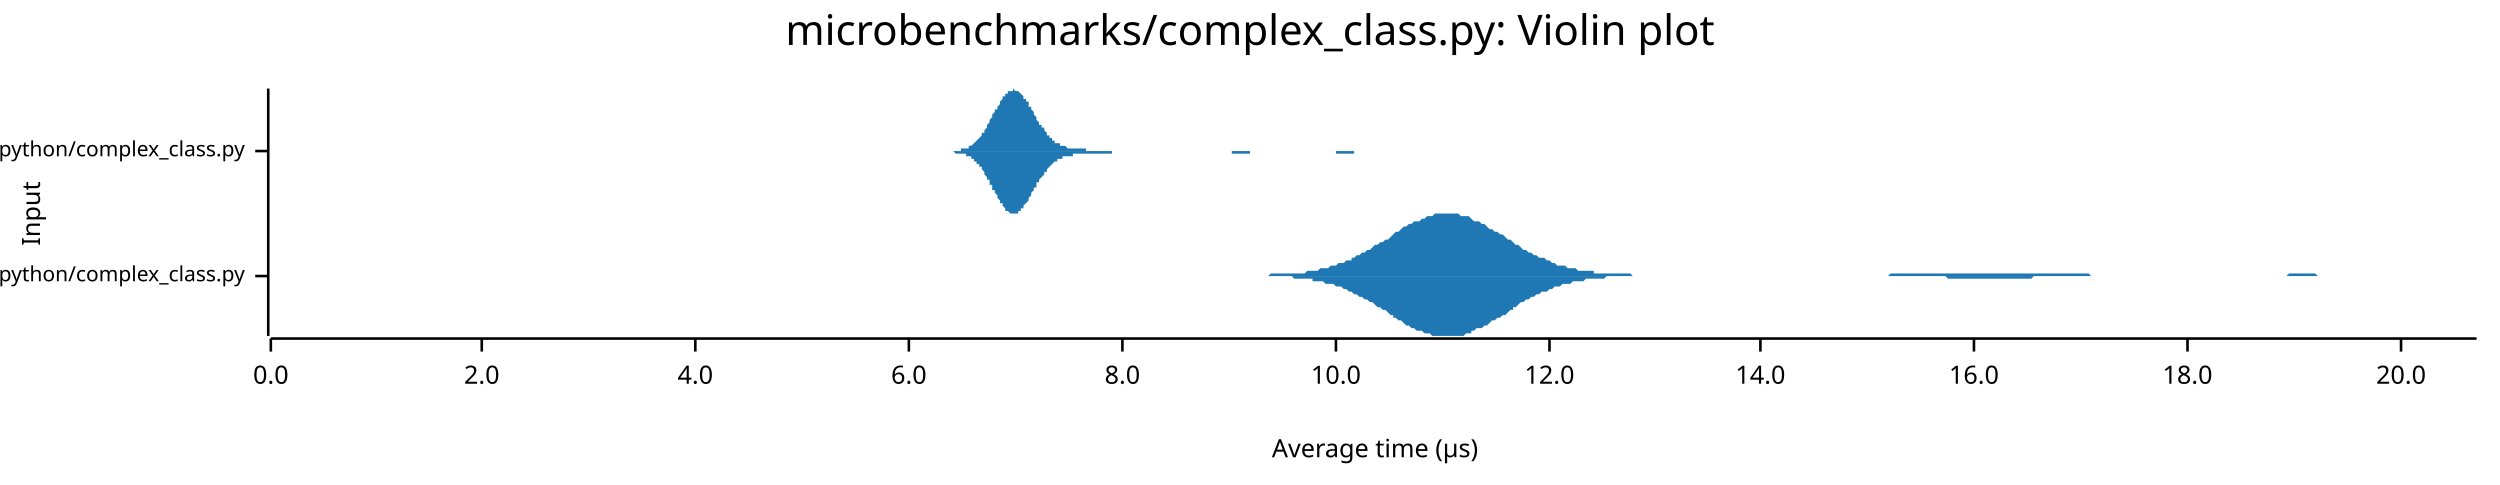
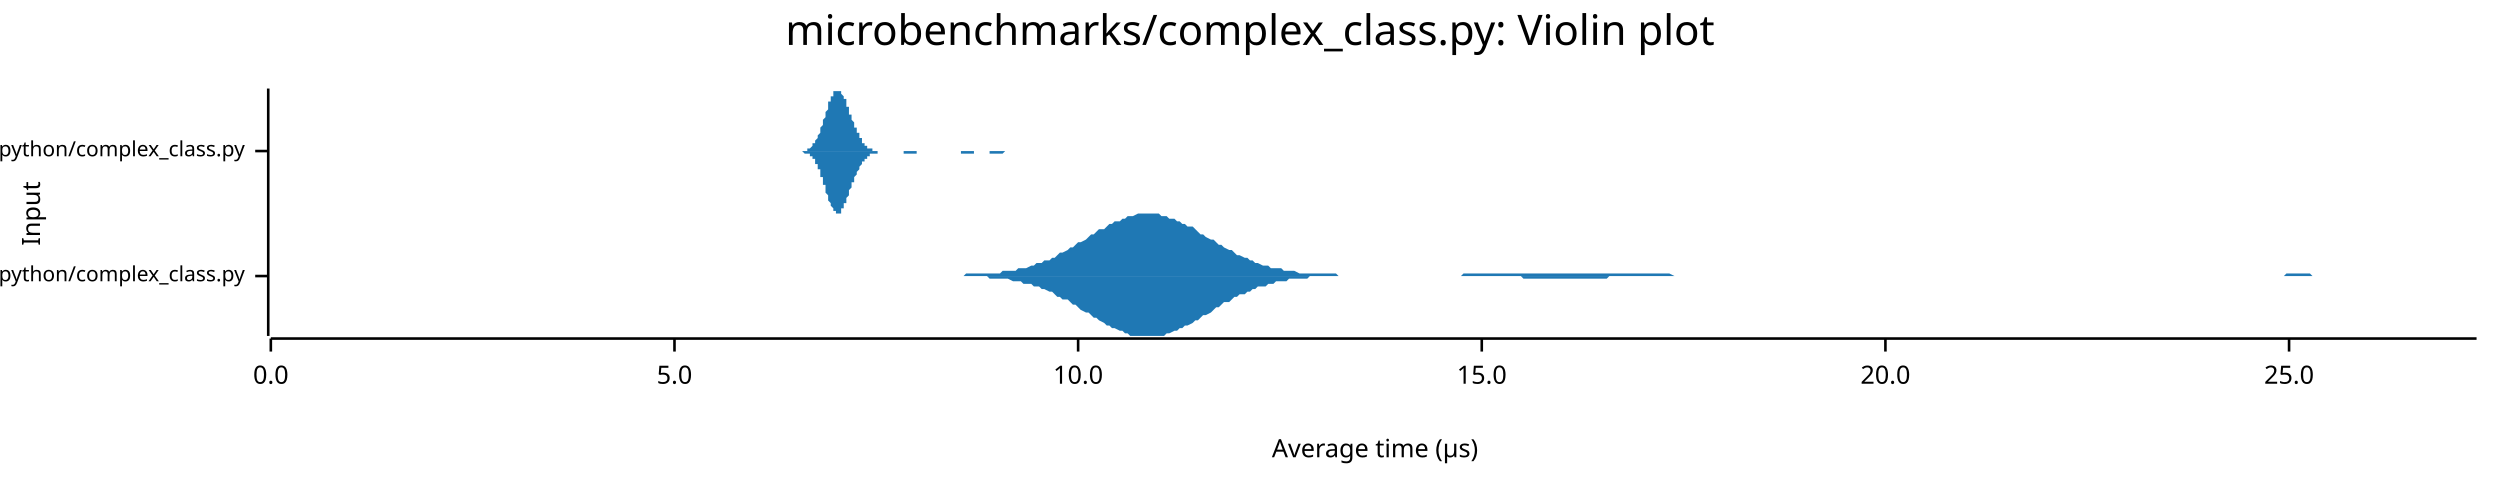
<svg xmlns="http://www.w3.org/2000/svg" width="960" height="186" viewBox="0 0 960 186">
  <text x="480" y="5" dy="0.76em" text-anchor="middle" font-family="sans-serif" font-size="16.129" opacity="1" fill="#000000">
microbenchmarks/complex_class.py: Violin plot
</text>
  <text x="8" y="82" dy="0.76em" text-anchor="middle" font-family="sans-serif" font-size="9.677" opacity="1" fill="#000000" transform="rotate(270, 8, 82)">
Input
</text>
  <text x="528" y="178" dy="-0.5ex" text-anchor="middle" font-family="sans-serif" font-size="9.677" opacity="1" fill="#000000">
Average time (µs)
</text>
  <polyline fill="none" opacity="1" stroke="#000000" stroke-width="1" points="103,34 103,129 " />
  <text x="94" y="106" dy="0.5ex" text-anchor="end" font-family="sans-serif" font-size="8.065" opacity="1" fill="#000000">
microbenchmarks/rustpython/complex_class.py
</text>
  <polyline fill="none" opacity="1" stroke="#000000" stroke-width="1" points="98,106 103,106 " />
  <text x="94" y="58" dy="0.5ex" text-anchor="end" font-family="sans-serif" font-size="8.065" opacity="1" fill="#000000">
microbenchmarks/cpython/complex_class.py
</text>
  <polyline fill="none" opacity="1" stroke="#000000" stroke-width="1" points="98,58 103,58 " />
  <polyline fill="none" opacity="1" stroke="#000000" stroke-width="1" points="104,130 951,130 " />
  <text x="104" y="140" dy="0.76em" text-anchor="middle" font-family="sans-serif" font-size="9.677" opacity="1" fill="#000000">
0.0
</text>
  <polyline fill="none" opacity="1" stroke="#000000" stroke-width="1" points="104,130 104,135 " />
-   <text x="185" y="140" dy="0.76em" text-anchor="middle" font-family="sans-serif" font-size="9.677" opacity="1" fill="#000000">
- 2.0
+   <text x="259" y="140" dy="0.76em" text-anchor="middle" font-family="sans-serif" font-size="9.677" opacity="1" fill="#000000">
+ 5.0
</text>
-   <polyline fill="none" opacity="1" stroke="#000000" stroke-width="1" points="185,130 185,135 " />
-   <text x="267" y="140" dy="0.76em" text-anchor="middle" font-family="sans-serif" font-size="9.677" opacity="1" fill="#000000">
- 4.0
- </text>
-   <polyline fill="none" opacity="1" stroke="#000000" stroke-width="1" points="267,130 267,135 " />
-   <text x="349" y="140" dy="0.76em" text-anchor="middle" font-family="sans-serif" font-size="9.677" opacity="1" fill="#000000">
- 6.0
- </text>
-   <polyline fill="none" opacity="1" stroke="#000000" stroke-width="1" points="349,130 349,135 " />
-   <text x="431" y="140" dy="0.76em" text-anchor="middle" font-family="sans-serif" font-size="9.677" opacity="1" fill="#000000">
- 8.0
- </text>
-   <polyline fill="none" opacity="1" stroke="#000000" stroke-width="1" points="431,130 431,135 " />
-   <text x="513" y="140" dy="0.76em" text-anchor="middle" font-family="sans-serif" font-size="9.677" opacity="1" fill="#000000">
+   <polyline fill="none" opacity="1" stroke="#000000" stroke-width="1" points="259,130 259,135 " />
+   <text x="414" y="140" dy="0.76em" text-anchor="middle" font-family="sans-serif" font-size="9.677" opacity="1" fill="#000000">
10.0
</text>
-   <polyline fill="none" opacity="1" stroke="#000000" stroke-width="1" points="513,130 513,135 " />
-   <text x="595" y="140" dy="0.76em" text-anchor="middle" font-family="sans-serif" font-size="9.677" opacity="1" fill="#000000">
- 12.0
+   <polyline fill="none" opacity="1" stroke="#000000" stroke-width="1" points="414,130 414,135 " />
+   <text x="569" y="140" dy="0.76em" text-anchor="middle" font-family="sans-serif" font-size="9.677" opacity="1" fill="#000000">
+ 15.0
</text>
-   <polyline fill="none" opacity="1" stroke="#000000" stroke-width="1" points="595,130 595,135 " />
-   <text x="676" y="140" dy="0.76em" text-anchor="middle" font-family="sans-serif" font-size="9.677" opacity="1" fill="#000000">
- 14.0
- </text>
-   <polyline fill="none" opacity="1" stroke="#000000" stroke-width="1" points="676,130 676,135 " />
-   <text x="758" y="140" dy="0.76em" text-anchor="middle" font-family="sans-serif" font-size="9.677" opacity="1" fill="#000000">
- 16.0
- </text>
-   <polyline fill="none" opacity="1" stroke="#000000" stroke-width="1" points="758,130 758,135 " />
-   <text x="840" y="140" dy="0.76em" text-anchor="middle" font-family="sans-serif" font-size="9.677" opacity="1" fill="#000000">
- 18.0
- </text>
-   <polyline fill="none" opacity="1" stroke="#000000" stroke-width="1" points="840,130 840,135 " />
-   <text x="922" y="140" dy="0.76em" text-anchor="middle" font-family="sans-serif" font-size="9.677" opacity="1" fill="#000000">
+   <polyline fill="none" opacity="1" stroke="#000000" stroke-width="1" points="569,130 569,135 " />
+   <text x="724" y="140" dy="0.76em" text-anchor="middle" font-family="sans-serif" font-size="9.677" opacity="1" fill="#000000">
20.0
</text>
-   <polyline fill="none" opacity="1" stroke="#000000" stroke-width="1" points="922,130 922,135 " />
-   <polygon opacity="1" fill="#1F78B4" points="482,106 483,106 484,106 485,106 486,106 487,106 488,105 488,105 489,105 490,105 491,105 492,105 493,105 494,105 495,105 496,105 497,105 498,105 499,105 500,105 501,105 502,104 503,104 504,104 504,104 505,104 506,104 507,103 508,103 509,103 510,103 511,102 512,102 513,102 514,101 515,101 516,101 517,100 518,100 519,100 519,99 520,99 521,98 522,98 523,97 524,97 525,96 526,96 527,95 528,94 529,94 530,93 531,93 532,92 533,92 534,91 535,90 535,90 536,89 537,89 538,88 539,87 540,87 541,86 542,86 543,85 544,85 545,85 546,84 547,84 548,83 549,83 550,83 550,83 551,82 552,82 553,82 554,82 555,82 556,82 557,82 558,82 559,82 560,82 561,83 562,83 563,83 564,83 565,84 565,84 566,85 567,85 568,85 569,86 570,86 571,87 572,88 573,88 574,89 575,89 576,90 577,90 578,91 579,92 580,92 581,93 581,93 582,94 583,94 584,95 585,96 586,96 587,97 588,97 589,98 590,98 591,99 592,99 593,99 594,100 595,100 596,101 596,101 597,101 598,102 599,102 600,102 601,102 602,103 603,103 604,103 605,103 606,104 607,104 608,104 609,104 610,104 611,104 612,104 612,105 613,105 614,105 615,105 616,105 617,105 618,105 619,105 620,105 621,105 622,105 623,105 624,105 625,105 626,105 627,106 627,106 628,106 629,106 630,106 631,106 632,106 633,106 634,106 635,106 636,106 637,106 638,106 639,106 640,106 641,106 642,106 642,106 643,106 644,106 645,106 646,106 647,106 648,106 649,106 650,106 651,106 652,106 653,106 654,106 655,106 656,106 657,106 658,106 658,106 659,106 660,106 661,106 662,106 663,106 664,106 665,106 666,106 667,106 668,106 669,106 670,106 671,106 672,106 673,106 673,106 674,106 675,106 676,106 677,106 678,106 679,106 680,106 681,106 682,106 683,106 684,106 685,106 686,106 687,106 688,106 689,106 689,106 690,106 691,106 692,106 693,106 694,106 695,106 696,106 697,106 698,106 699,106 700,106 701,106 702,106 703,106 704,106 704,106 705,106 706,106 707,106 708,106 709,106 710,106 711,106 712,106 713,106 714,106 715,106 716,106 717,106 718,106 719,106 719,106 720,106 721,106 722,106 723,106 724,106 725,106 726,105 727,105 728,105 729,105 730,105 731,105 732,105 733,105 734,105 735,105 735,105 736,105 737,105 738,105 739,105 740,105 741,105 742,105 743,105 744,105 745,105 746,105 747,105 748,105 749,105 750,105 750,105 751,105 752,105 753,105 754,105 755,105 756,105 757,105 758,105 759,105 760,105 761,105 762,105 763,105 764,105 765,105 766,105 766,105 767,105 768,105 769,105 770,105 771,105 772,105 773,105 774,105 775,105 776,105 777,105 778,105 779,105 780,105 781,105 781,105 782,105 783,105 784,105 785,105 786,105 787,105 788,105 789,105 790,105 791,105 792,105 793,105 794,105 795,105 796,105 796,105 797,105 798,105 799,105 800,105 801,105 802,105 803,106 804,106 805,106 806,106 807,106 808,106 809,106 810,106 811,106 812,106 812,106 813,106 814,106 815,106 816,106 817,106 818,106 819,106 820,106 821,106 822,106 823,106 824,106 825,106 826,106 827,106 827,106 828,106 829,106 830,106 831,106 832,106 833,106 834,106 835,106 836,106 837,106 838,106 839,106 840,106 841,106 842,106 843,106 843,106 844,106 845,106 846,106 847,106 848,106 849,106 850,106 851,106 852,106 853,106 854,106 855,106 856,106 857,106 858,106 858,106 859,106 860,106 861,106 862,106 863,106 864,106 865,106 866,106 867,106 868,106 869,106 870,106 871,106 872,106 873,106 874,106 874,106 875,106 876,106 877,106 878,106 879,105 880,105 881,105 882,105 883,105 884,105 885,105 886,105 887,105 888,105 889,105 889,105 890,106 891,106 892,106 893,106 894,106 895,106 896,106 897,106 898,106 899,106 900,106 901,106 902,106 903,106 904,106 904,106 905,106 906,106 907,106 908,106 909,106 910,106 911,106 912,106 913,106 914,106 915,106 916,106 917,106 918,106 919,106 920,106 920,106 921,106 922,106 923,106 924,106 925,106 926,106 927,106 928,106 929,106 930,106 931,106 932,106 933,106 934,106 935,106 935,106 936,106 937,106 938,106 939,106 940,106 941,106 942,106 943,106 944,106 945,106 946,106 947,106 948,106 949,106 950,106 951,106 951,106 482,106 " />
-   <polygon opacity="1" fill="#1F78B4" points="482,106 483,106 484,106 485,106 486,106 487,106 488,106 488,106 489,106 490,106 491,106 492,106 493,106 494,106 495,106 496,106 497,107 498,107 499,107 500,107 501,107 502,107 503,107 504,107 504,108 505,108 506,108 507,108 508,108 509,109 510,109 511,109 512,109 513,110 514,110 515,110 516,111 517,111 518,112 519,112 519,112 520,113 521,113 522,114 523,114 524,115 525,115 526,116 527,116 528,117 529,118 530,118 531,119 532,119 533,120 534,121 535,121 535,122 536,122 537,123 538,123 539,124 540,125 541,125 542,126 543,126 544,127 545,127 546,127 547,128 548,128 549,128 550,129 550,129 551,129 552,129 553,129 554,129 555,129 556,129 557,129 558,129 559,129 560,129 561,129 562,129 563,128 564,128 565,128 565,127 566,127 567,126 568,126 569,126 570,125 571,125 572,124 573,123 574,123 575,122 576,122 577,121 578,121 579,120 580,119 581,119 581,118 582,118 583,117 584,116 585,116 586,115 587,115 588,114 589,114 590,113 591,113 592,112 593,112 594,112 595,111 596,111 596,111 597,110 598,110 599,110 600,109 601,109 602,109 603,109 604,108 605,108 606,108 607,108 608,108 609,107 610,107 611,107 612,107 612,107 613,107 614,107 615,107 616,107 617,106 618,106 619,106 620,106 621,106 622,106 623,106 624,106 625,106 626,106 627,106 627,106 628,106 629,106 630,106 631,106 632,106 633,106 634,106 635,106 636,106 637,106 638,106 639,106 640,106 641,106 642,106 642,106 643,106 644,106 645,106 646,106 647,106 648,106 649,106 650,106 651,106 652,106 653,106 654,106 655,106 656,106 657,106 658,106 658,106 659,106 660,106 661,106 662,106 663,106 664,106 665,106 666,106 667,106 668,106 669,106 670,106 671,106 672,106 673,106 673,106 674,106 675,106 676,106 677,106 678,106 679,106 680,106 681,106 682,106 683,106 684,106 685,106 686,106 687,106 688,106 689,106 689,106 690,106 691,106 692,106 693,106 694,106 695,106 696,106 697,106 698,106 699,106 700,106 701,106 702,106 703,106 704,106 704,106 705,106 706,106 707,106 708,106 709,106 710,106 711,106 712,106 713,106 714,106 715,106 716,106 717,106 718,106 719,106 719,106 720,106 721,106 722,106 723,106 724,106 725,106 726,106 727,106 728,106 729,106 730,106 731,106 732,106 733,106 734,106 735,106 735,106 736,106 737,106 738,106 739,106 740,106 741,106 742,106 743,106 744,106 745,106 746,106 747,106 748,107 749,107 750,107 750,107 751,107 752,107 753,107 754,107 755,107 756,107 757,107 758,107 759,107 760,107 761,107 762,107 763,107 764,107 765,107 766,107 766,107 767,107 768,107 769,107 770,107 771,107 772,107 773,107 774,107 775,107 776,107 777,107 778,107 779,107 780,107 781,106 781,106 782,106 783,106 784,106 785,106 786,106 787,106 788,106 789,106 790,106 791,106 792,106 793,106 794,106 795,106 796,106 796,106 797,106 798,106 799,106 800,106 801,106 802,106 803,106 804,106 805,106 806,106 807,106 808,106 809,106 810,106 811,106 812,106 812,106 813,106 814,106 815,106 816,106 817,106 818,106 819,106 820,106 821,106 822,106 823,106 824,106 825,106 826,106 827,106 827,106 828,106 829,106 830,106 831,106 832,106 833,106 834,106 835,106 836,106 837,106 838,106 839,106 840,106 841,106 842,106 843,106 843,106 844,106 845,106 846,106 847,106 848,106 849,106 850,106 851,106 852,106 853,106 854,106 855,106 856,106 857,106 858,106 858,106 859,106 860,106 861,106 862,106 863,106 864,106 865,106 866,106 867,106 868,106 869,106 870,106 871,106 872,106 873,106 874,106 874,106 875,106 876,106 877,106 878,106 879,106 880,106 881,106 882,106 883,106 884,106 885,106 886,106 887,106 888,106 889,106 889,106 890,106 891,106 892,106 893,106 894,106 895,106 896,106 897,106 898,106 899,106 900,106 901,106 902,106 903,106 904,106 904,106 905,106 906,106 907,106 908,106 909,106 910,106 911,106 912,106 913,106 914,106 915,106 916,106 917,106 918,106 919,106 920,106 920,106 921,106 922,106 923,106 924,106 925,106 926,106 927,106 928,106 929,106 930,106 931,106 932,106 933,106 934,106 935,106 935,106 936,106 937,106 938,106 939,106 940,106 941,106 942,106 943,106 944,106 945,106 946,106 947,106 948,106 949,106 950,106 951,106 951,106 482,106 " />
-   <polygon opacity="1" fill="#1F78B4" points="361,58 361,58 362,58 362,58 362,58 363,58 363,58 363,58 364,58 364,58 365,58 365,58 365,58 366,58 366,58 366,58 367,58 367,58 367,58 368,58 368,58 368,58 369,58 369,58 369,57 370,57 370,57 371,57 371,57 371,57 372,57 372,56 372,56 373,56 373,56 373,56 374,55 374,55 374,55 375,54 375,54 375,54 376,53 376,53 377,52 377,52 377,51 378,51 378,50 378,50 379,49 379,48 379,48 380,47 380,46 380,46 381,45 381,44 381,44 382,43 382,42 383,42 383,41 383,41 384,40 384,39 384,39 385,38 385,38 385,37 386,37 386,36 386,36 387,36 387,35 387,35 388,35 388,35 389,35 389,35 389,34 390,35 390,35 390,35 391,35 391,35 391,35 392,36 392,36 392,36 393,37 393,37 393,38 394,38 394,39 395,39 395,40 395,41 396,41 396,42 396,42 397,43 397,44 397,44 398,45 398,45 398,46 399,47 399,47 399,48 400,48 400,49 401,49 401,50 401,50 402,51 402,51 402,52 403,52 403,52 403,53 404,53 404,54 404,54 405,54 405,54 405,55 406,55 406,55 407,55 407,55 407,56 408,56 408,56 408,56 409,56 409,56 409,56 410,57 410,57 410,57 411,57 411,57 411,57 412,57 412,57 413,57 413,57 413,57 414,57 414,57 414,57 415,57 415,57 415,57 416,57 416,57 416,57 417,57 417,58 417,58 418,58 418,58 419,58 419,58 419,58 420,58 420,58 420,58 421,58 421,58 421,58 422,58 422,58 422,58 423,58 423,58 423,58 424,58 424,58 425,58 425,58 425,58 426,58 426,58 426,58 427,58 427,58 427,58 428,58 428,58 428,58 429,58 429,58 429,58 430,58 430,58 431,58 431,58 431,58 432,58 432,58 432,58 433,58 433,58 433,58 434,58 434,58 434,58 435,58 435,58 435,58 436,58 436,58 437,58 437,58 437,58 438,58 438,58 438,58 439,58 439,58 439,58 440,58 440,58 440,58 441,58 441,58 441,58 442,58 442,58 443,58 443,58 443,58 444,58 444,58 444,58 445,58 445,58 445,58 446,58 446,58 446,58 447,58 447,58 447,58 448,58 448,58 448,58 449,58 449,58 450,58 450,58 450,58 451,58 451,58 451,58 452,58 452,58 452,58 453,58 453,58 453,58 454,58 454,58 454,58 455,58 455,58 456,58 456,58 456,58 457,58 457,58 457,58 458,58 458,58 458,58 459,58 459,58 459,58 460,58 460,58 460,58 461,58 461,58 462,58 462,58 462,58 463,58 463,58 463,58 464,58 464,58 464,58 465,58 465,58 465,58 466,58 466,58 466,58 467,58 467,58 468,58 468,58 468,58 469,58 469,58 469,58 470,58 470,58 470,58 471,58 471,58 471,58 472,58 472,58 472,58 473,58 473,58 474,58 474,58 474,58 475,58 475,58 475,58 476,58 476,58 476,58 477,58 477,58 477,58 478,58 478,58 478,58 479,58 479,58 480,58 480,58 480,58 481,58 481,58 481,58 482,58 482,58 482,58 483,58 483,58 483,58 484,58 484,58 484,58 485,58 485,58 486,58 486,58 486,58 487,58 487,58 487,58 488,58 488,58 488,58 489,58 489,58 489,58 490,58 490,58 490,58 491,58 491,58 492,58 492,58 492,58 493,58 493,58 493,58 494,58 494,58 494,58 495,58 495,58 495,58 496,58 496,58 496,58 497,58 497,58 498,58 498,58 498,58 499,58 499,58 499,58 500,58 500,58 500,58 501,58 501,58 501,58 502,58 502,58 502,58 503,58 503,58 504,58 504,58 504,58 505,58 505,58 505,58 506,58 506,58 506,58 507,58 507,58 507,58 508,58 508,58 508,58 509,58 509,58 510,58 510,58 510,58 511,58 511,58 511,58 512,58 512,58 512,58 513,58 513,58 513,58 514,58 514,58 514,58 515,58 515,58 516,58 516,58 516,58 517,58 517,58 517,58 518,58 518,58 518,58 519,58 519,58 519,58 520,58 520,58 520,58 521,58 521,58 522,58 522,58 522,58 523,58 523,58 523,58 524,58 524,58 524,58 525,58 525,58 525,58 526,58 526,58 526,58 527,58 527,58 528,58 528,58 528,58 529,58 529,58 529,58 530,58 530,58 530,58 531,58 531,58 531,58 532,58 532,58 532,58 533,58 533,58 534,58 534,58 534,58 535,58 535,58 535,58 536,58 536,58 536,58 537,58 537,58 537,58 361,58 " />
-   <polygon opacity="1" fill="#1F78B4" points="361,58 361,58 362,58 362,58 362,58 363,58 363,58 363,58 364,58 364,58 365,58 365,58 365,58 366,58 366,58 366,58 367,59 367,59 367,59 368,59 368,59 368,59 369,59 369,59 369,59 370,59 370,59 371,59 371,60 371,60 372,60 372,60 372,60 373,60 373,61 373,61 374,61 374,62 374,62 375,62 375,63 375,63 376,63 376,64 377,64 377,65 377,65 378,66 378,66 378,67 379,68 379,68 379,69 380,69 380,70 380,71 381,71 381,72 381,73 382,73 382,74 383,75 383,75 383,76 384,77 384,77 384,78 385,78 385,79 385,79 386,80 386,80 386,81 387,81 387,81 387,81 388,82 388,82 389,82 389,82 389,82 390,82 390,82 390,82 391,82 391,81 391,81 392,81 392,80 392,80 393,80 393,79 393,79 394,78 394,78 395,77 395,77 395,76 396,75 396,75 396,74 397,73 397,73 397,72 398,72 398,71 398,70 399,70 399,69 399,69 400,68 400,68 401,67 401,67 401,66 402,66 402,65 402,65 403,64 403,64 403,64 404,63 404,63 404,63 405,62 405,62 405,62 406,62 406,61 407,61 407,61 407,61 408,61 408,61 408,60 409,60 409,60 409,60 410,60 410,60 410,60 411,60 411,60 411,60 412,60 412,59 413,59 413,59 413,59 414,59 414,59 414,59 415,59 415,59 415,59 416,59 416,59 416,59 417,59 417,59 417,59 418,59 418,59 419,59 419,59 419,59 420,59 420,59 420,59 421,59 421,59 421,59 422,59 422,59 422,59 423,59 423,59 423,59 424,59 424,59 425,59 425,59 425,59 426,59 426,59 426,59 427,59 427,58 427,58 428,58 428,58 428,58 429,58 429,58 429,58 430,58 430,58 431,58 431,58 431,58 432,58 432,58 432,58 433,58 433,58 433,58 434,58 434,58 434,58 435,58 435,58 435,58 436,58 436,58 437,58 437,58 437,58 438,58 438,58 438,58 439,58 439,58 439,58 440,58 440,58 440,58 441,58 441,58 441,58 442,58 442,58 443,58 443,58 443,58 444,58 444,58 444,58 445,58 445,58 445,58 446,58 446,58 446,58 447,58 447,58 447,58 448,58 448,58 448,58 449,58 449,58 450,58 450,58 450,58 451,58 451,58 451,58 452,58 452,58 452,58 453,58 453,58 453,58 454,58 454,58 454,58 455,58 455,58 456,58 456,58 456,58 457,58 457,58 457,58 458,58 458,58 458,58 459,58 459,58 459,58 460,58 460,58 460,58 461,58 461,58 462,58 462,58 462,58 463,58 463,58 463,58 464,58 464,58 464,58 465,58 465,58 465,58 466,58 466,58 466,58 467,58 467,58 468,58 468,58 468,58 469,58 469,58 469,58 470,58 470,58 470,58 471,58 471,58 471,58 472,58 472,58 472,58 473,58 473,59 474,59 474,59 474,59 475,59 475,59 475,59 476,59 476,59 476,59 477,59 477,59 477,59 478,59 478,59 478,59 479,59 479,59 480,59 480,59 480,58 481,58 481,58 481,58 482,58 482,58 482,58 483,58 483,58 483,58 484,58 484,58 484,58 485,58 485,58 486,58 486,58 486,58 487,58 487,58 487,58 488,58 488,58 488,58 489,58 489,58 489,58 490,58 490,58 490,58 491,58 491,58 492,58 492,58 492,58 493,58 493,58 493,58 494,58 494,58 494,58 495,58 495,58 495,58 496,58 496,58 496,58 497,58 497,58 498,58 498,58 498,58 499,58 499,58 499,58 500,58 500,58 500,58 501,58 501,58 501,58 502,58 502,58 502,58 503,58 503,58 504,58 504,58 504,58 505,58 505,58 505,58 506,58 506,58 506,58 507,58 507,58 507,58 508,58 508,58 508,58 509,58 509,58 510,58 510,58 510,58 511,58 511,58 511,58 512,58 512,58 512,58 513,58 513,59 513,59 514,59 514,59 514,59 515,59 515,59 516,59 516,59 516,59 517,59 517,59 517,59 518,59 518,59 518,59 519,59 519,59 519,59 520,59 520,58 520,58 521,58 521,58 522,58 522,58 522,58 523,58 523,58 523,58 524,58 524,58 524,58 525,58 525,58 525,58 526,58 526,58 526,58 527,58 527,58 528,58 528,58 528,58 529,58 529,58 529,58 530,58 530,58 530,58 531,58 531,58 531,58 532,58 532,58 532,58 533,58 533,58 534,58 534,58 534,58 535,58 535,58 535,58 536,58 536,58 536,58 537,58 537,58 537,58 361,58 " />
+   <polyline fill="none" opacity="1" stroke="#000000" stroke-width="1" points="724,130 724,135 " />
+   <text x="879" y="140" dy="0.76em" text-anchor="middle" font-family="sans-serif" font-size="9.677" opacity="1" fill="#000000">
+ 25.0
+ </text>
+   <polyline fill="none" opacity="1" stroke="#000000" stroke-width="1" points="879,130 879,135 " />
+   <polygon opacity="1" fill="#1F78B4" points="366,106 367,106 369,106 370,106 371,105 372,105 373,105 374,105 376,105 377,105 378,105 379,105 380,105 382,105 383,105 384,105 385,104 386,104 387,104 389,104 390,104 391,103 392,103 393,103 394,103 396,102 397,102 398,101 399,101 400,101 401,100 403,100 404,99 405,99 406,98 407,97 408,97 410,96 411,95 412,95 413,94 414,93 415,93 417,92 418,91 419,90 420,90 421,89 422,88 424,88 425,87 426,86 427,86 428,85 430,85 431,84 432,84 433,83 434,83 435,83 437,82 438,82 439,82 440,82 441,82 442,82 444,82 445,82 446,83 447,83 448,83 449,84 451,84 452,85 453,85 454,86 455,86 456,87 458,87 459,88 460,89 461,90 462,90 463,91 465,92 466,92 467,93 468,94 469,94 470,95 472,96 473,96 474,97 475,98 476,98 478,99 479,99 480,100 481,100 482,101 483,101 485,102 486,102 487,102 488,103 489,103 490,103 492,103 493,104 494,104 495,104 496,104 497,104 499,105 500,105 501,105 502,105 503,105 504,105 506,105 507,105 508,105 509,105 510,105 511,105 513,105 514,106 515,106 516,106 517,106 518,106 520,106 521,106 522,106 523,106 524,106 526,106 527,106 528,106 529,106 530,106 531,106 533,106 534,106 535,106 536,106 537,106 538,106 540,106 541,106 542,106 543,106 544,106 545,106 547,106 548,106 549,106 550,106 551,106 552,106 554,106 555,106 556,106 557,106 558,106 559,106 561,106 562,105 563,105 564,105 565,105 566,105 568,105 569,105 570,105 571,105 572,105 574,105 575,105 576,105 577,105 578,105 579,105 581,105 582,105 583,105 584,105 585,105 586,105 588,105 589,105 590,105 591,105 592,105 593,105 595,105 596,105 597,105 598,105 599,105 600,105 602,105 603,105 604,105 605,105 606,105 607,105 609,105 610,105 611,105 612,105 613,105 614,105 616,105 617,105 618,105 619,105 620,105 622,105 623,105 624,105 625,105 626,105 627,105 629,105 630,105 631,105 632,105 633,105 634,105 636,105 637,105 638,105 639,105 640,105 641,105 643,106 644,106 645,106 646,106 647,106 648,106 650,106 651,106 652,106 653,106 654,106 655,106 657,106 658,106 659,106 660,106 661,106 662,106 664,106 665,106 666,106 667,106 668,106 670,106 671,106 672,106 673,106 674,106 675,106 677,106 678,106 679,106 680,106 681,106 682,106 684,106 685,106 686,106 687,106 688,106 689,106 691,106 692,106 693,106 694,106 695,106 696,106 698,106 699,106 700,106 701,106 702,106 703,106 705,106 706,106 707,106 708,106 709,106 711,106 712,106 713,106 714,106 715,106 716,106 718,106 719,106 720,106 721,106 722,106 723,106 725,106 726,106 727,106 728,106 729,106 730,106 732,106 733,106 734,106 735,106 736,106 737,106 739,106 740,106 741,106 742,106 743,106 744,106 746,106 747,106 748,106 749,106 750,106 751,106 753,106 754,106 755,106 756,106 757,106 759,106 760,106 761,106 762,106 763,106 764,106 766,106 767,106 768,106 769,106 770,106 771,106 773,106 774,106 775,106 776,106 777,106 778,106 780,106 781,106 782,106 783,106 784,106 785,106 787,106 788,106 789,106 790,106 791,106 792,106 794,106 795,106 796,106 797,106 798,106 799,106 801,106 802,106 803,106 804,106 805,106 807,106 808,106 809,106 810,106 811,106 812,106 814,106 815,106 816,106 817,106 818,106 819,106 821,106 822,106 823,106 824,106 825,106 826,106 828,106 829,106 830,106 831,106 832,106 833,106 835,106 836,106 837,106 838,106 839,106 840,106 842,106 843,106 844,106 845,106 846,106 847,106 849,106 850,106 851,106 852,106 853,106 855,106 856,106 857,106 858,106 859,106 860,106 862,106 863,106 864,106 865,106 866,106 867,106 869,106 870,106 871,106 872,106 873,106 874,106 876,106 877,106 878,105 879,105 880,105 881,105 883,105 884,105 885,105 886,105 887,105 888,106 890,106 891,106 892,106 893,106 894,106 895,106 897,106 898,106 899,106 900,106 901,106 903,106 904,106 905,106 906,106 907,106 908,106 910,106 911,106 912,106 913,106 914,106 915,106 917,106 918,106 919,106 920,106 921,106 922,106 924,106 925,106 926,106 927,106 928,106 929,106 931,106 932,106 933,106 934,106 935,106 936,106 938,106 939,106 940,106 941,106 942,106 943,106 945,106 946,106 947,106 948,106 949,106 951,106 951,106 366,106 " />
+   <polygon opacity="1" fill="#1F78B4" points="366,106 367,106 369,106 370,106 371,106 372,106 373,106 374,106 376,106 377,106 378,106 379,106 380,107 382,107 383,107 384,107 385,107 386,107 387,107 389,108 390,108 391,108 392,108 393,109 394,109 396,109 397,110 398,110 399,110 400,111 401,111 403,112 404,112 405,113 406,114 407,114 408,115 410,115 411,116 412,117 413,117 414,118 415,119 417,120 418,120 419,121 420,122 421,122 422,123 424,124 425,125 426,125 427,126 428,126 430,127 431,127 432,128 433,128 434,129 435,129 437,129 438,129 439,129 440,129 441,129 442,129 444,129 445,129 446,129 447,129 448,128 449,128 451,127 452,127 453,126 454,126 455,125 456,125 458,124 459,123 460,123 461,122 462,121 463,121 465,120 466,119 467,118 468,118 469,117 470,116 472,116 473,115 474,114 475,114 476,113 478,113 479,112 480,112 481,111 482,111 483,110 485,110 486,110 487,109 488,109 489,109 490,108 492,108 493,108 494,108 495,107 496,107 497,107 499,107 500,107 501,107 502,107 503,106 504,106 506,106 507,106 508,106 509,106 510,106 511,106 513,106 514,106 515,106 516,106 517,106 518,106 520,106 521,106 522,106 523,106 524,106 526,106 527,106 528,106 529,106 530,106 531,106 533,106 534,106 535,106 536,106 537,106 538,106 540,106 541,106 542,106 543,106 544,106 545,106 547,106 548,106 549,106 550,106 551,106 552,106 554,106 555,106 556,106 557,106 558,106 559,106 561,106 562,106 563,106 564,106 565,106 566,106 568,106 569,106 570,106 571,106 572,106 574,106 575,106 576,106 577,106 578,106 579,106 581,106 582,106 583,106 584,106 585,107 586,107 588,107 589,107 590,107 591,107 592,107 593,107 595,107 596,107 597,107 598,107 599,107 600,107 602,107 603,107 604,107 605,107 606,107 607,107 609,107 610,107 611,107 612,107 613,107 614,107 616,107 617,107 618,106 619,106 620,106 622,106 623,106 624,106 625,106 626,106 627,106 629,106 630,106 631,106 632,106 633,106 634,106 636,106 637,106 638,106 639,106 640,106 641,106 643,106 644,106 645,106 646,106 647,106 648,106 650,106 651,106 652,106 653,106 654,106 655,106 657,106 658,106 659,106 660,106 661,106 662,106 664,106 665,106 666,106 667,106 668,106 670,106 671,106 672,106 673,106 674,106 675,106 677,106 678,106 679,106 680,106 681,106 682,106 684,106 685,106 686,106 687,106 688,106 689,106 691,106 692,106 693,106 694,106 695,106 696,106 698,106 699,106 700,106 701,106 702,106 703,106 705,106 706,106 707,106 708,106 709,106 711,106 712,106 713,106 714,106 715,106 716,106 718,106 719,106 720,106 721,106 722,106 723,106 725,106 726,106 727,106 728,106 729,106 730,106 732,106 733,106 734,106 735,106 736,106 737,106 739,106 740,106 741,106 742,106 743,106 744,106 746,106 747,106 748,106 749,106 750,106 751,106 753,106 754,106 755,106 756,106 757,106 759,106 760,106 761,106 762,106 763,106 764,106 766,106 767,106 768,106 769,106 770,106 771,106 773,106 774,106 775,106 776,106 777,106 778,106 780,106 781,106 782,106 783,106 784,106 785,106 787,106 788,106 789,106 790,106 791,106 792,106 794,106 795,106 796,106 797,106 798,106 799,106 801,106 802,106 803,106 804,106 805,106 807,106 808,106 809,106 810,106 811,106 812,106 814,106 815,106 816,106 817,106 818,106 819,106 821,106 822,106 823,106 824,106 825,106 826,106 828,106 829,106 830,106 831,106 832,106 833,106 835,106 836,106 837,106 838,106 839,106 840,106 842,106 843,106 844,106 845,106 846,106 847,106 849,106 850,106 851,106 852,106 853,106 855,106 856,106 857,106 858,106 859,106 860,106 862,106 863,106 864,106 865,106 866,106 867,106 869,106 870,106 871,106 872,106 873,106 874,106 876,106 877,106 878,106 879,106 880,106 881,106 883,106 884,106 885,106 886,106 887,106 888,106 890,106 891,106 892,106 893,106 894,106 895,106 897,106 898,106 899,106 900,106 901,106 903,106 904,106 905,106 906,106 907,106 908,106 910,106 911,106 912,106 913,106 914,106 915,106 917,106 918,106 919,106 920,106 921,106 922,106 924,106 925,106 926,106 927,106 928,106 929,106 931,106 932,106 933,106 934,106 935,106 936,106 938,106 939,106 940,106 941,106 942,106 943,106 945,106 946,106 947,106 948,106 949,106 951,106 951,106 366,106 " />
+   <polygon opacity="1" fill="#1F78B4" points="305,58 305,58 306,58 306,58 306,58 306,58 306,58 307,58 307,58 307,58 307,58 307,58 307,58 308,58 308,58 308,58 308,58 308,58 309,58 309,58 309,58 309,58 309,58 309,58 310,58 310,58 310,58 310,57 310,57 310,57 311,57 311,57 311,57 311,57 311,57 312,56 312,56 312,56 312,56 312,56 312,55 313,55 313,55 313,55 313,54 313,54 313,54 314,53 314,53 314,52 314,52 314,52 315,51 315,51 315,50 315,50 315,49 315,49 316,48 316,48 316,47 316,47 316,46 317,45 317,45 317,44 317,44 317,43 317,43 318,42 318,41 318,41 318,40 318,40 318,39 319,39 319,38 319,38 319,37 319,37 320,37 320,36 320,36 320,36 320,35 320,35 321,35 321,35 321,35 321,35 321,35 322,35 322,34 322,35 322,35 322,35 322,35 323,35 323,35 323,35 323,36 323,36 323,36 324,37 324,37 324,37 324,38 324,38 325,38 325,39 325,39 325,40 325,40 325,41 326,41 326,42 326,42 326,43 326,43 326,44 327,44 327,45 327,45 327,46 327,46 328,47 328,47 328,48 328,48 328,48 328,49 329,49 329,50 329,50 329,51 329,51 330,51 330,52 330,52 330,52 330,53 330,53 331,53 331,54 331,54 331,54 331,54 331,55 332,55 332,55 332,55 332,55 332,56 333,56 333,56 333,56 333,56 333,56 333,57 334,57 334,57 334,57 334,57 334,57 335,57 335,57 335,57 335,57 335,57 335,58 336,58 336,58 336,58 336,58 336,58 336,58 337,58 337,58 337,58 337,58 337,58 338,58 338,58 338,58 338,58 338,58 338,58 339,58 339,58 339,58 339,58 339,58 339,58 340,58 340,58 340,58 340,58 340,58 341,58 341,58 341,58 341,58 341,58 341,58 342,58 342,58 342,58 342,58 342,58 343,58 343,58 343,58 343,58 343,58 343,58 344,58 344,58 344,58 344,58 344,58 344,58 345,58 345,58 345,58 345,58 345,58 346,58 346,58 346,58 346,58 346,58 346,58 347,58 347,58 347,58 347,58 347,58 348,58 348,58 348,58 348,58 348,58 348,58 349,58 349,58 349,58 349,58 349,58 349,58 350,58 350,58 350,58 350,58 350,58 351,58 351,58 351,58 351,58 351,58 351,58 352,58 352,58 352,58 352,58 352,58 352,58 353,58 353,58 353,58 353,58 353,58 354,58 354,58 354,58 354,58 354,58 354,58 355,58 355,58 355,58 355,58 355,58 356,58 356,58 356,58 356,58 356,58 356,58 357,58 357,58 357,58 357,58 357,58 357,58 358,58 358,58 358,58 358,58 358,58 359,58 359,58 359,58 359,58 359,58 359,58 360,58 360,58 360,58 360,58 360,58 360,58 361,58 361,58 361,58 361,58 361,58 362,58 362,58 362,58 362,58 362,58 362,58 363,58 363,58 363,58 363,58 363,58 364,58 364,58 364,58 364,58 364,58 364,58 365,58 365,58 365,58 365,58 365,58 365,58 366,58 366,58 366,58 366,58 366,58 367,58 367,58 367,58 367,58 367,58 367,58 368,58 368,58 368,58 368,58 368,58 369,58 369,58 369,58 369,58 369,58 369,58 370,58 370,58 370,58 370,58 370,58 370,58 371,58 371,58 371,58 371,58 371,58 372,58 372,58 372,58 372,58 372,58 372,58 373,58 373,58 373,58 373,58 373,58 373,58 374,58 374,58 374,58 374,58 374,58 375,58 375,58 375,58 375,58 375,58 375,58 376,58 376,58 376,58 376,58 376,58 377,58 377,58 377,58 377,58 377,58 377,58 378,58 378,58 378,58 378,58 378,58 378,58 379,58 379,58 379,58 379,58 379,58 380,58 380,58 380,58 380,58 380,58 380,58 381,58 381,58 381,58 381,58 381,58 382,58 382,58 382,58 382,58 382,58 382,58 383,58 383,58 383,58 383,58 383,58 383,58 384,58 384,58 384,58 384,58 384,58 385,58 385,58 385,58 385,58 385,58 385,58 386,58 386,58 386,58 386,58 386,58 386,58 387,58 387,58 387,58 387,58 387,58 388,58 388,58 388,58 388,58 388,58 388,58 389,58 389,58 389,58 389,58 389,58 390,58 390,58 390,58 390,58 390,58 390,58 391,58 391,58 391,58 391,58 391,58 391,58 392,58 392,58 392,58 392,58 392,58 393,58 393,58 393,58 393,58 393,58 393,58 394,58 394,58 394,58 394,58 394,58 305,58 " />
+   <polygon opacity="1" fill="#1F78B4" points="305,58 305,58 306,58 306,58 306,58 306,58 306,58 307,58 307,58 307,58 307,58 307,58 307,58 308,58 308,58 308,58 308,58 308,58 309,59 309,59 309,59 309,59 309,59 309,59 310,59 310,59 310,59 310,59 310,59 310,59 311,59 311,59 311,60 311,60 311,60 312,60 312,60 312,60 312,61 312,61 312,61 313,61 313,62 313,62 313,62 313,63 313,63 314,63 314,64 314,64 314,64 314,65 315,65 315,66 315,66 315,67 315,67 315,68 316,68 316,69 316,69 316,70 316,71 317,71 317,72 317,72 317,73 317,73 317,74 318,75 318,75 318,76 318,76 318,77 318,77 319,78 319,78 319,79 319,79 319,79 320,80 320,80 320,80 320,81 320,81 320,81 321,81 321,82 321,82 321,82 321,82 322,82 322,82 322,82 322,82 322,82 322,82 323,82 323,81 323,81 323,81 323,81 323,80 324,80 324,80 324,79 324,79 324,78 325,78 325,78 325,77 325,77 325,76 325,76 326,75 326,75 326,74 326,74 326,73 326,73 327,72 327,72 327,71 327,71 327,70 328,70 328,69 328,69 328,68 328,68 328,68 329,67 329,67 329,66 329,66 329,66 330,65 330,65 330,64 330,64 330,64 330,64 331,63 331,63 331,63 331,62 331,62 331,62 332,62 332,61 332,61 332,61 332,61 333,61 333,61 333,60 333,60 333,60 333,60 334,60 334,60 334,60 334,60 334,59 335,59 335,59 335,59 335,59 335,59 335,59 336,59 336,59 336,59 336,59 336,59 336,59 337,59 337,59 337,59 337,59 337,58 338,58 338,58 338,58 338,58 338,58 338,58 339,58 339,58 339,58 339,58 339,58 339,58 340,58 340,58 340,58 340,58 340,58 341,58 341,58 341,58 341,58 341,58 341,58 342,58 342,58 342,58 342,58 342,58 343,58 343,58 343,58 343,58 343,58 343,58 344,58 344,58 344,58 344,58 344,58 344,58 345,58 345,58 345,58 345,58 345,58 346,58 346,58 346,58 346,58 346,58 346,58 347,58 347,58 347,59 347,59 347,59 348,59 348,59 348,59 348,59 348,59 348,59 349,59 349,59 349,59 349,59 349,59 349,59 350,59 350,59 350,59 350,59 350,59 351,59 351,59 351,59 351,59 351,59 351,59 352,59 352,59 352,59 352,58 352,58 352,58 353,58 353,58 353,58 353,58 353,58 354,58 354,58 354,58 354,58 354,58 354,58 355,58 355,58 355,58 355,58 355,58 356,58 356,58 356,58 356,58 356,58 356,58 357,58 357,58 357,58 357,58 357,58 357,58 358,58 358,58 358,58 358,58 358,58 359,58 359,58 359,58 359,58 359,58 359,58 360,58 360,58 360,58 360,58 360,58 360,58 361,58 361,58 361,58 361,58 361,58 362,58 362,58 362,58 362,58 362,58 362,58 363,58 363,58 363,58 363,58 363,58 364,58 364,58 364,58 364,58 364,58 364,58 365,58 365,58 365,58 365,58 365,58 365,58 366,58 366,58 366,58 366,58 366,58 367,58 367,58 367,58 367,58 367,58 367,58 368,58 368,58 368,58 368,58 368,58 369,58 369,58 369,59 369,59 369,59 369,59 370,59 370,59 370,59 370,59 370,59 370,59 371,59 371,59 371,59 371,59 371,59 372,59 372,59 372,59 372,59 372,59 372,59 373,59 373,59 373,59 373,59 373,59 373,59 374,59 374,59 374,59 374,59 374,58 375,58 375,58 375,58 375,58 375,58 375,58 376,58 376,58 376,58 376,58 376,58 377,58 377,58 377,58 377,58 377,58 377,58 378,58 378,58 378,58 378,58 378,58 378,58 379,58 379,58 379,58 379,58 379,58 380,58 380,58 380,58 380,58 380,59 380,59 381,59 381,59 381,59 381,59 381,59 382,59 382,59 382,59 382,59 382,59 382,59 383,59 383,59 383,59 383,59 383,59 383,59 384,59 384,59 384,59 384,59 384,59 385,59 385,59 385,59 385,59 385,59 385,59 386,58 386,58 386,58 386,58 386,58 386,58 387,58 387,58 387,58 387,58 387,58 388,58 388,58 388,58 388,58 388,58 388,58 389,58 389,58 389,58 389,58 389,58 390,58 390,58 390,58 390,58 390,58 390,58 391,58 391,58 391,58 391,58 391,58 391,58 392,58 392,58 392,58 392,58 392,58 393,58 393,58 393,58 393,58 393,58 393,58 394,58 394,58 394,58 394,58 394,58 305,58 " />
</svg>
